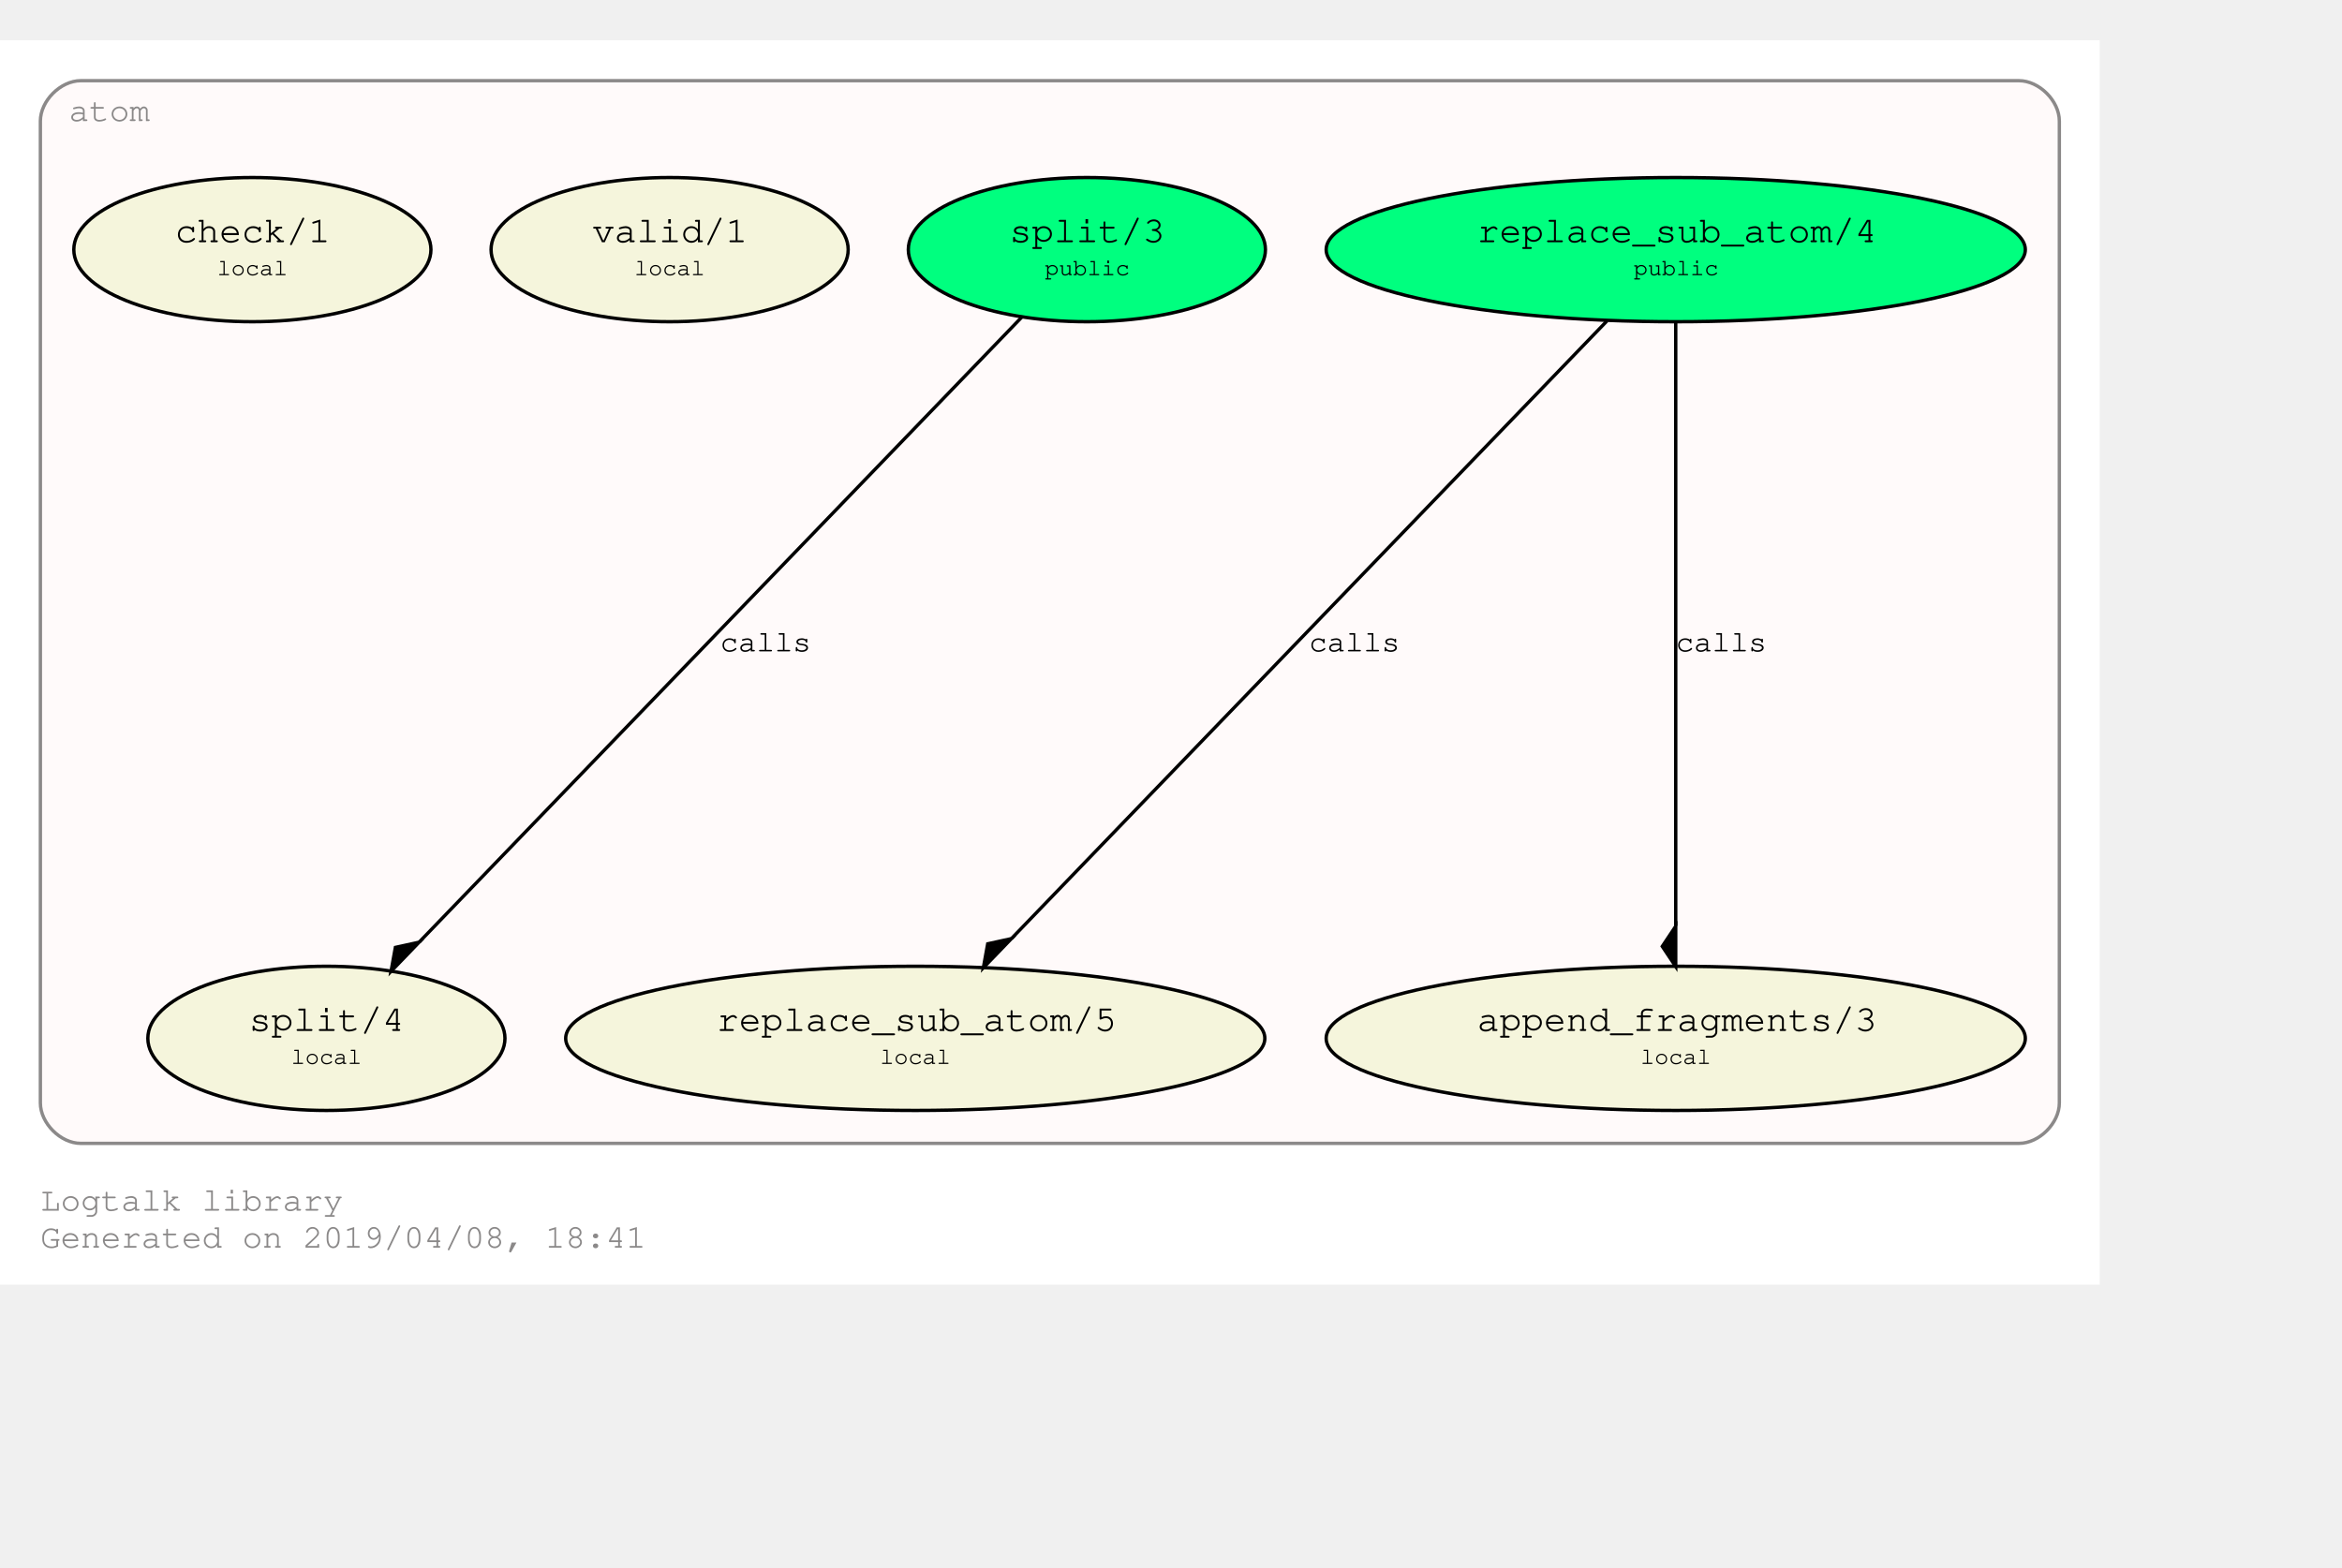
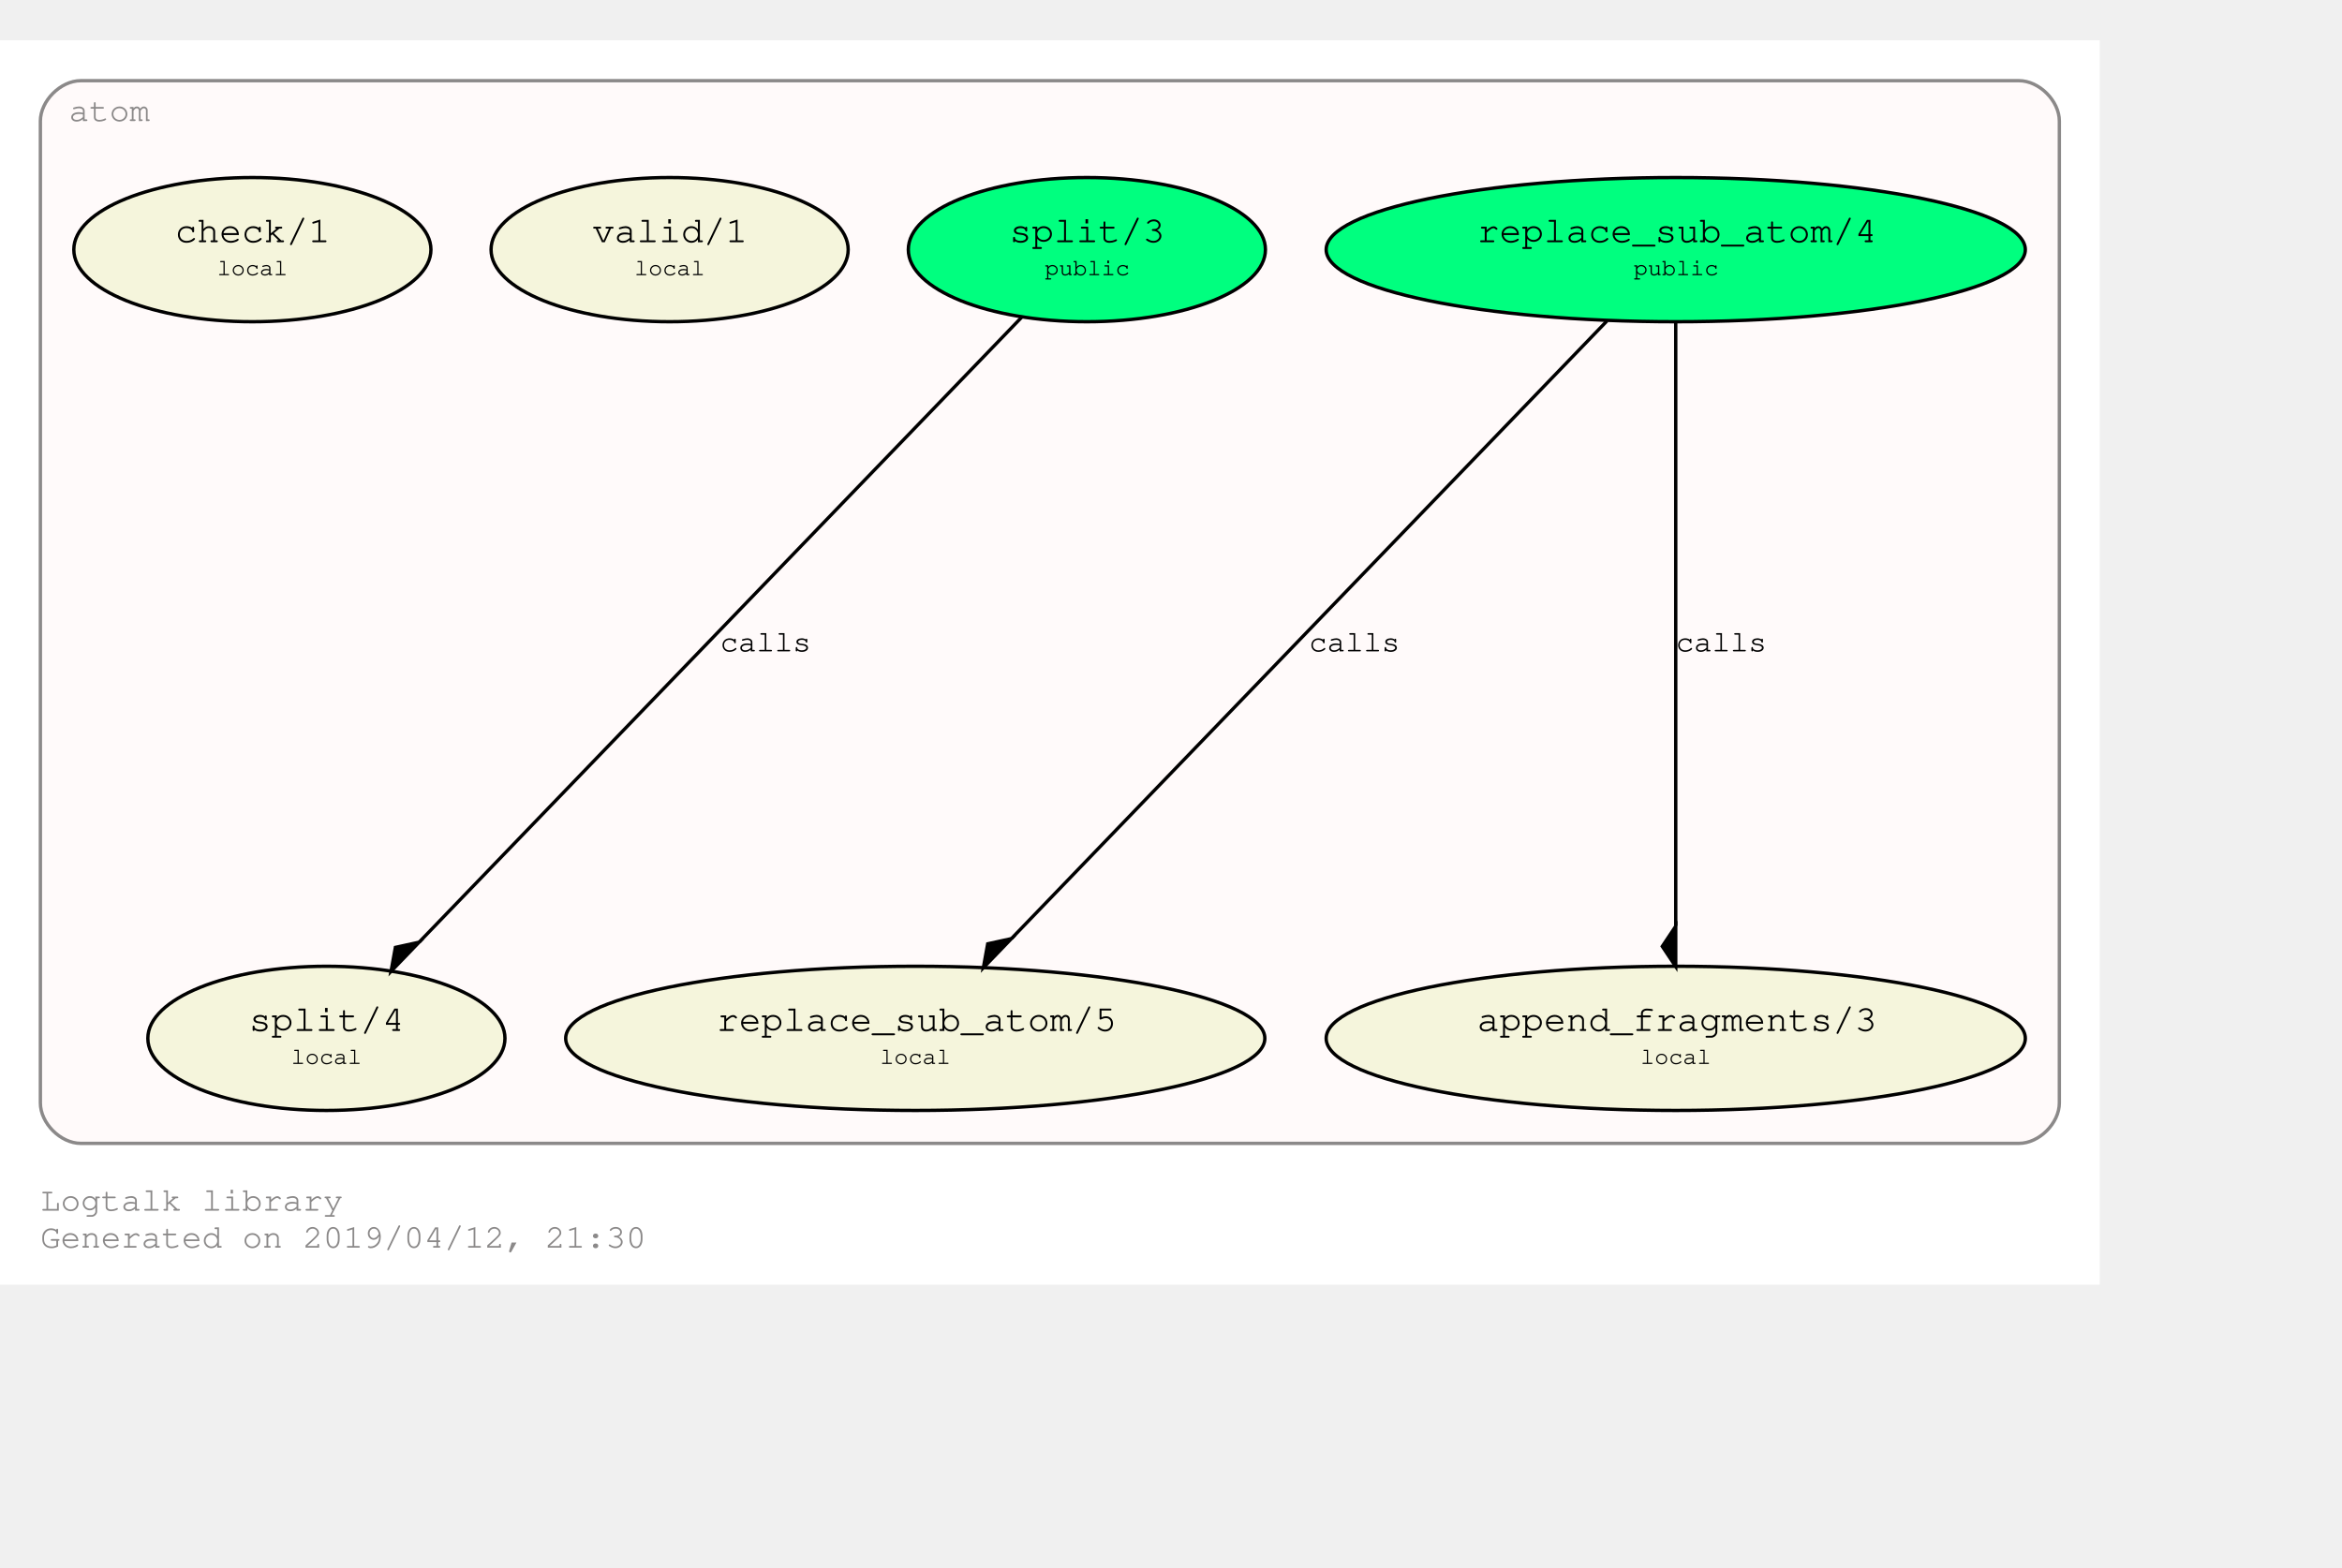
<svg xmlns="http://www.w3.org/2000/svg" xmlns:xlink="http://www.w3.org/1999/xlink" width="768pt" height="514pt" viewBox="72.00 72.00 696.00 441.85">
  <g id="graph0" class="graph" transform="scale(1 1) rotate(0) translate(76 437.8528)">
    <polygon fill="#ffffff" stroke="transparent" points="-4,4 -4,-365.853 620,-365.853 620,4 -4,4" />
    <text text-anchor="start" x="8" y="-18" font-family="Courier,monospace" font-size="10.00" fill="#8b8989">Logtalk library</text>
-     <text text-anchor="start" x="8" y="-7" font-family="Courier,monospace" font-size="10.00" fill="#8b8989">Generated on 2019/04/08, 18:41</text>
+     <text text-anchor="start" x="8" y="-7" font-family="Courier,monospace" font-size="10.00" fill="#8b8989">Generated on 2019/04/12, 21:30</text>
    <g id="clust1" class="cluster">
      <g id="a_clust1">
        <a xlink:href="https://github.com/LogtalkDotOrg/logtalk3/tree/master/library/atom.lgt" xlink:title="https://github.com/LogtalkDotOrg/logtalk3/tree/master/library/atom.lgt">
          <path fill="#fffafa" stroke="#8b8989" d="M20,-38C20,-38 596,-38 596,-38 602,-38 608,-44 608,-50 608,-50 608,-341.853 608,-341.853 608,-347.853 602,-353.853 596,-353.853 596,-353.853 20,-353.853 20,-353.853 14,-353.853 8,-347.853 8,-341.853 8,-341.853 8,-50 8,-50 8,-44 14,-38 20,-38" />
          <text text-anchor="middle" x="28.5" y="-341.853" font-family="Courier,monospace" font-size="10.00" fill="#8b8989">atom</text>
        </a>
      </g>
    </g>
    <g id="node1" class="node">
      <g id="a_node1">
-         <a xlink:href="https://logtalk.org/library/atom_0.html#replace_sub_atom/4" xlink:title="https://logtalk.org/library/atom_0.html#replace_sub_atom/4">
+         <a xlink:href="https://github.com/LogtalkDotOrg/logtalk3/tree/master/library/atom.lgt#L31" xlink:title="https://github.com/LogtalkDotOrg/logtalk3/tree/master/library/atom.lgt#L31">
          <ellipse fill="#00ff7f" stroke="#000000" cx="494" cy="-303.64" rx="103.889" ry="21.429" />
          <text text-anchor="start" x="429" y="-306.44" font-family="Courier,monospace" font-size="9.00" fill="#000000"> </text>
          <text text-anchor="start" x="435" y="-305.84" font-family="Courier,monospace" font-size="11.00" fill="#000000">replace_sub_atom/4</text>
          <text text-anchor="start" x="554" y="-306.44" font-family="Courier,monospace" font-size="9.00" fill="#000000"> </text>
          <text text-anchor="start" x="429" y="-295.44" font-family="Courier,monospace" font-size="9.00" fill="#000000"> </text>
          <text text-anchor="start" x="481.5" y="-296.04" font-family="Courier,monospace" font-size="7.00" fill="#000000">public</text>
          <text text-anchor="start" x="554" y="-295.44" font-family="Courier,monospace" font-size="9.00" fill="#000000"> </text>
        </a>
      </g>
    </g>
    <g id="node4" class="node">
-       <ellipse fill="#f5f5dc" stroke="#000000" cx="268" cy="-69.213" rx="103.889" ry="21.429" />
-       <text text-anchor="start" x="203" y="-72.013" font-family="Courier,monospace" font-size="9.00" fill="#000000"> </text>
-       <text text-anchor="start" x="209" y="-71.413" font-family="Courier,monospace" font-size="11.00" fill="#000000">replace_sub_atom/5</text>
-       <text text-anchor="start" x="328" y="-72.013" font-family="Courier,monospace" font-size="9.00" fill="#000000"> </text>
-       <text text-anchor="start" x="203" y="-61.013" font-family="Courier,monospace" font-size="9.00" fill="#000000"> </text>
-       <text text-anchor="start" x="257.5" y="-61.613" font-family="Courier,monospace" font-size="7.00" fill="#000000">local</text>
-       <text text-anchor="start" x="328" y="-61.013" font-family="Courier,monospace" font-size="9.00" fill="#000000"> </text>
+       <g id="a_node4">
+         <a xlink:href="https://github.com/LogtalkDotOrg/logtalk3/tree/master/library/atom.lgt#L53" xlink:title="https://github.com/LogtalkDotOrg/logtalk3/tree/master/library/atom.lgt#L53">
+           <ellipse fill="#f5f5dc" stroke="#000000" cx="268" cy="-69.213" rx="103.889" ry="21.429" />
+           <text text-anchor="start" x="203" y="-72.013" font-family="Courier,monospace" font-size="9.00" fill="#000000"> </text>
+           <text text-anchor="start" x="209" y="-71.413" font-family="Courier,monospace" font-size="11.00" fill="#000000">replace_sub_atom/5</text>
+           <text text-anchor="start" x="328" y="-72.013" font-family="Courier,monospace" font-size="9.00" fill="#000000"> </text>
+           <text text-anchor="start" x="203" y="-61.013" font-family="Courier,monospace" font-size="9.00" fill="#000000"> </text>
+           <text text-anchor="start" x="257.5" y="-61.613" font-family="Courier,monospace" font-size="7.00" fill="#000000">local</text>
+           <text text-anchor="start" x="328" y="-61.013" font-family="Courier,monospace" font-size="9.00" fill="#000000"> </text>
+         </a>
+       </g>
    </g>
    <g id="edge1" class="edge">
      <g id="a_edge1">
        <a xlink:href="https://github.com/LogtalkDotOrg/logtalk3/tree/master/library/atom.lgt#L45" xlink:title="calls">
          <path fill="none" stroke="#000000" d="M473.545,-282.422C433.123,-240.493 342.923,-146.93 296.625,-98.906" />
          <polygon fill="#000000" stroke="#000000" points="296.574,-98.853 289.53,-97.309 288.245,-90.214 296.574,-98.853" />
        </a>
      </g>
      <g id="a_edge1-label">
        <a xlink:href="https://github.com/LogtalkDotOrg/logtalk3/tree/master/library/atom.lgt#L45" xlink:title="https://github.com/LogtalkDotOrg/logtalk3/tree/master/library/atom.lgt#L45">
          <text text-anchor="start" x="385" y="-184.226" font-family="Courier,monospace" font-size="9.00" fill="#000000">calls</text>
        </a>
      </g>
    </g>
    <g id="node5" class="node">
-       <ellipse fill="#f5f5dc" stroke="#000000" cx="494" cy="-69.213" rx="103.889" ry="21.429" />
-       <text text-anchor="start" x="429" y="-72.013" font-family="Courier,monospace" font-size="9.00" fill="#000000"> </text>
-       <text text-anchor="start" x="435" y="-71.413" font-family="Courier,monospace" font-size="11.00" fill="#000000">append_fragments/3</text>
-       <text text-anchor="start" x="554" y="-72.013" font-family="Courier,monospace" font-size="9.00" fill="#000000"> </text>
-       <text text-anchor="start" x="429" y="-61.013" font-family="Courier,monospace" font-size="9.00" fill="#000000"> </text>
-       <text text-anchor="start" x="483.5" y="-61.613" font-family="Courier,monospace" font-size="7.00" fill="#000000">local</text>
-       <text text-anchor="start" x="554" y="-61.013" font-family="Courier,monospace" font-size="9.00" fill="#000000"> </text>
+       <g id="a_node5">
+         <a xlink:href="https://github.com/LogtalkDotOrg/logtalk3/tree/master/library/atom.lgt#L64" xlink:title="https://github.com/LogtalkDotOrg/logtalk3/tree/master/library/atom.lgt#L64">
+           <ellipse fill="#f5f5dc" stroke="#000000" cx="494" cy="-69.213" rx="103.889" ry="21.429" />
+           <text text-anchor="start" x="429" y="-72.013" font-family="Courier,monospace" font-size="9.00" fill="#000000"> </text>
+           <text text-anchor="start" x="435" y="-71.413" font-family="Courier,monospace" font-size="11.00" fill="#000000">append_fragments/3</text>
+           <text text-anchor="start" x="554" y="-72.013" font-family="Courier,monospace" font-size="9.00" fill="#000000"> </text>
+           <text text-anchor="start" x="429" y="-61.013" font-family="Courier,monospace" font-size="9.00" fill="#000000"> </text>
+           <text text-anchor="start" x="483.5" y="-61.613" font-family="Courier,monospace" font-size="7.00" fill="#000000">local</text>
+           <text text-anchor="start" x="554" y="-61.013" font-family="Courier,monospace" font-size="9.00" fill="#000000"> </text>
+         </a>
+       </g>
    </g>
    <g id="edge2" class="edge">
      <g id="a_edge2">
        <a xlink:href="https://github.com/LogtalkDotOrg/logtalk3/tree/master/library/atom.lgt#L45" xlink:title="calls">
          <path fill="none" stroke="#000000" d="M494,-282.422C494,-241.555 494,-151.638 494,-102.642" />
          <polygon fill="#000000" stroke="#000000" points="494,-102.551 490,-96.551 494,-90.551 494,-102.551" />
        </a>
      </g>
      <g id="a_edge2-label">
        <a xlink:href="https://github.com/LogtalkDotOrg/logtalk3/tree/master/library/atom.lgt#L45" xlink:title="https://github.com/LogtalkDotOrg/logtalk3/tree/master/library/atom.lgt#L45">
          <text text-anchor="start" x="494" y="-184.226" font-family="Courier,monospace" font-size="9.00" fill="#000000">calls</text>
        </a>
      </g>
    </g>
    <g id="node2" class="node">
      <g id="a_node2">
-         <a xlink:href="https://logtalk.org/library/atom_0.html#split/3" xlink:title="https://logtalk.org/library/atom_0.html#split/3">
+         <a xlink:href="https://github.com/LogtalkDotOrg/logtalk3/tree/master/library/atom.lgt#L38" xlink:title="https://github.com/LogtalkDotOrg/logtalk3/tree/master/library/atom.lgt#L38">
          <ellipse fill="#00ff7f" stroke="#000000" cx="319" cy="-303.64" rx="53.066" ry="21.429" />
          <text text-anchor="start" x="290" y="-306.44" font-family="Courier,monospace" font-size="9.00" fill="#000000"> </text>
          <text text-anchor="start" x="296" y="-305.84" font-family="Courier,monospace" font-size="11.00" fill="#000000">split/3</text>
          <text text-anchor="start" x="343" y="-306.44" font-family="Courier,monospace" font-size="9.00" fill="#000000"> </text>
          <text text-anchor="start" x="290" y="-295.44" font-family="Courier,monospace" font-size="9.00" fill="#000000"> </text>
          <text text-anchor="start" x="306.5" y="-296.04" font-family="Courier,monospace" font-size="7.00" fill="#000000">public</text>
          <text text-anchor="start" x="343" y="-295.44" font-family="Courier,monospace" font-size="9.00" fill="#000000"> </text>
        </a>
      </g>
    </g>
    <g id="node6" class="node">
-       <ellipse fill="#f5f5dc" stroke="#000000" cx="93" cy="-69.213" rx="53.066" ry="21.429" />
-       <text text-anchor="start" x="64" y="-72.013" font-family="Courier,monospace" font-size="9.00" fill="#000000"> </text>
-       <text text-anchor="start" x="70" y="-71.413" font-family="Courier,monospace" font-size="11.00" fill="#000000">split/4</text>
-       <text text-anchor="start" x="117" y="-72.013" font-family="Courier,monospace" font-size="9.00" fill="#000000"> </text>
-       <text text-anchor="start" x="64" y="-61.013" font-family="Courier,monospace" font-size="9.00" fill="#000000"> </text>
-       <text text-anchor="start" x="82.5" y="-61.613" font-family="Courier,monospace" font-size="7.00" fill="#000000">local</text>
-       <text text-anchor="start" x="117" y="-61.013" font-family="Courier,monospace" font-size="9.00" fill="#000000"> </text>
+       <g id="a_node6">
+         <a xlink:href="https://github.com/LogtalkDotOrg/logtalk3/tree/master/library/atom.lgt#L73" xlink:title="https://github.com/LogtalkDotOrg/logtalk3/tree/master/library/atom.lgt#L73">
+           <ellipse fill="#f5f5dc" stroke="#000000" cx="93" cy="-69.213" rx="53.066" ry="21.429" />
+           <text text-anchor="start" x="64" y="-72.013" font-family="Courier,monospace" font-size="9.00" fill="#000000"> </text>
+           <text text-anchor="start" x="70" y="-71.413" font-family="Courier,monospace" font-size="11.00" fill="#000000">split/4</text>
+           <text text-anchor="start" x="117" y="-72.013" font-family="Courier,monospace" font-size="9.00" fill="#000000"> </text>
+           <text text-anchor="start" x="64" y="-61.013" font-family="Courier,monospace" font-size="9.00" fill="#000000"> </text>
+           <text text-anchor="start" x="82.5" y="-61.613" font-family="Courier,monospace" font-size="7.00" fill="#000000">local</text>
+           <text text-anchor="start" x="117" y="-61.013" font-family="Courier,monospace" font-size="9.00" fill="#000000"> </text>
+         </a>
+       </g>
    </g>
    <g id="edge3" class="edge">
      <g id="a_edge3">
        <a xlink:href="https://github.com/LogtalkDotOrg/logtalk3/tree/master/library/atom.lgt#L69" xlink:title="calls">
          <path fill="none" stroke="#000000" d="M299.731,-283.652C259.619,-242.044 167.025,-145.999 120.595,-97.837" />
          <polygon fill="#000000" stroke="#000000" points="120.549,-97.789 113.504,-96.246 112.22,-89.15 120.549,-97.789" />
        </a>
      </g>
      <g id="a_edge3-label">
        <a xlink:href="https://github.com/LogtalkDotOrg/logtalk3/tree/master/library/atom.lgt#L69" xlink:title="https://github.com/LogtalkDotOrg/logtalk3/tree/master/library/atom.lgt#L69">
          <text text-anchor="start" x="210" y="-184.226" font-family="Courier,monospace" font-size="9.00" fill="#000000">calls</text>
        </a>
      </g>
    </g>
    <g id="node3" class="node">
-       <ellipse fill="#f5f5dc" stroke="#000000" cx="195" cy="-303.64" rx="53.066" ry="21.429" />
-       <text text-anchor="start" x="166" y="-306.44" font-family="Courier,monospace" font-size="9.00" fill="#000000"> </text>
-       <text text-anchor="start" x="172" y="-305.84" font-family="Courier,monospace" font-size="11.00" fill="#000000">valid/1</text>
-       <text text-anchor="start" x="219" y="-306.44" font-family="Courier,monospace" font-size="9.00" fill="#000000"> </text>
-       <text text-anchor="start" x="166" y="-295.44" font-family="Courier,monospace" font-size="9.00" fill="#000000"> </text>
-       <text text-anchor="start" x="184.5" y="-296.04" font-family="Courier,monospace" font-size="7.00" fill="#000000">local</text>
-       <text text-anchor="start" x="219" y="-295.44" font-family="Courier,monospace" font-size="9.00" fill="#000000"> </text>
+       <g id="a_node3">
+         <a xlink:href="https://github.com/LogtalkDotOrg/logtalk3/tree/master/library/atom.lgt#L84" xlink:title="https://github.com/LogtalkDotOrg/logtalk3/tree/master/library/atom.lgt#L84">
+           <ellipse fill="#f5f5dc" stroke="#000000" cx="195" cy="-303.64" rx="53.066" ry="21.429" />
+           <text text-anchor="start" x="166" y="-306.44" font-family="Courier,monospace" font-size="9.00" fill="#000000"> </text>
+           <text text-anchor="start" x="172" y="-305.84" font-family="Courier,monospace" font-size="11.00" fill="#000000">valid/1</text>
+           <text text-anchor="start" x="219" y="-306.44" font-family="Courier,monospace" font-size="9.00" fill="#000000"> </text>
+           <text text-anchor="start" x="166" y="-295.44" font-family="Courier,monospace" font-size="9.00" fill="#000000"> </text>
+           <text text-anchor="start" x="184.5" y="-296.04" font-family="Courier,monospace" font-size="7.00" fill="#000000">local</text>
+           <text text-anchor="start" x="219" y="-295.44" font-family="Courier,monospace" font-size="9.00" fill="#000000"> </text>
+         </a>
+       </g>
    </g>
    <g id="node7" class="node">
-       <ellipse fill="#f5f5dc" stroke="#000000" cx="71" cy="-303.64" rx="53.066" ry="21.429" />
-       <text text-anchor="start" x="42" y="-306.44" font-family="Courier,monospace" font-size="9.00" fill="#000000"> </text>
-       <text text-anchor="start" x="48" y="-305.84" font-family="Courier,monospace" font-size="11.00" fill="#000000">check/1</text>
-       <text text-anchor="start" x="95" y="-306.44" font-family="Courier,monospace" font-size="9.00" fill="#000000"> </text>
-       <text text-anchor="start" x="42" y="-295.44" font-family="Courier,monospace" font-size="9.00" fill="#000000"> </text>
-       <text text-anchor="start" x="60.5" y="-296.04" font-family="Courier,monospace" font-size="7.00" fill="#000000">local</text>
-       <text text-anchor="start" x="95" y="-295.44" font-family="Courier,monospace" font-size="9.00" fill="#000000"> </text>
+       <g id="a_node7">
+         <a xlink:href="https://github.com/LogtalkDotOrg/logtalk3/tree/master/library/atom.lgt#L87" xlink:title="https://github.com/LogtalkDotOrg/logtalk3/tree/master/library/atom.lgt#L87">
+           <ellipse fill="#f5f5dc" stroke="#000000" cx="71" cy="-303.64" rx="53.066" ry="21.429" />
+           <text text-anchor="start" x="42" y="-306.44" font-family="Courier,monospace" font-size="9.00" fill="#000000"> </text>
+           <text text-anchor="start" x="48" y="-305.84" font-family="Courier,monospace" font-size="11.00" fill="#000000">check/1</text>
+           <text text-anchor="start" x="95" y="-306.44" font-family="Courier,monospace" font-size="9.00" fill="#000000"> </text>
+           <text text-anchor="start" x="42" y="-295.44" font-family="Courier,monospace" font-size="9.00" fill="#000000"> </text>
+           <text text-anchor="start" x="60.5" y="-296.04" font-family="Courier,monospace" font-size="7.00" fill="#000000">local</text>
+           <text text-anchor="start" x="95" y="-295.44" font-family="Courier,monospace" font-size="9.00" fill="#000000"> </text>
+         </a>
+       </g>
    </g>
  </g>
</svg>
